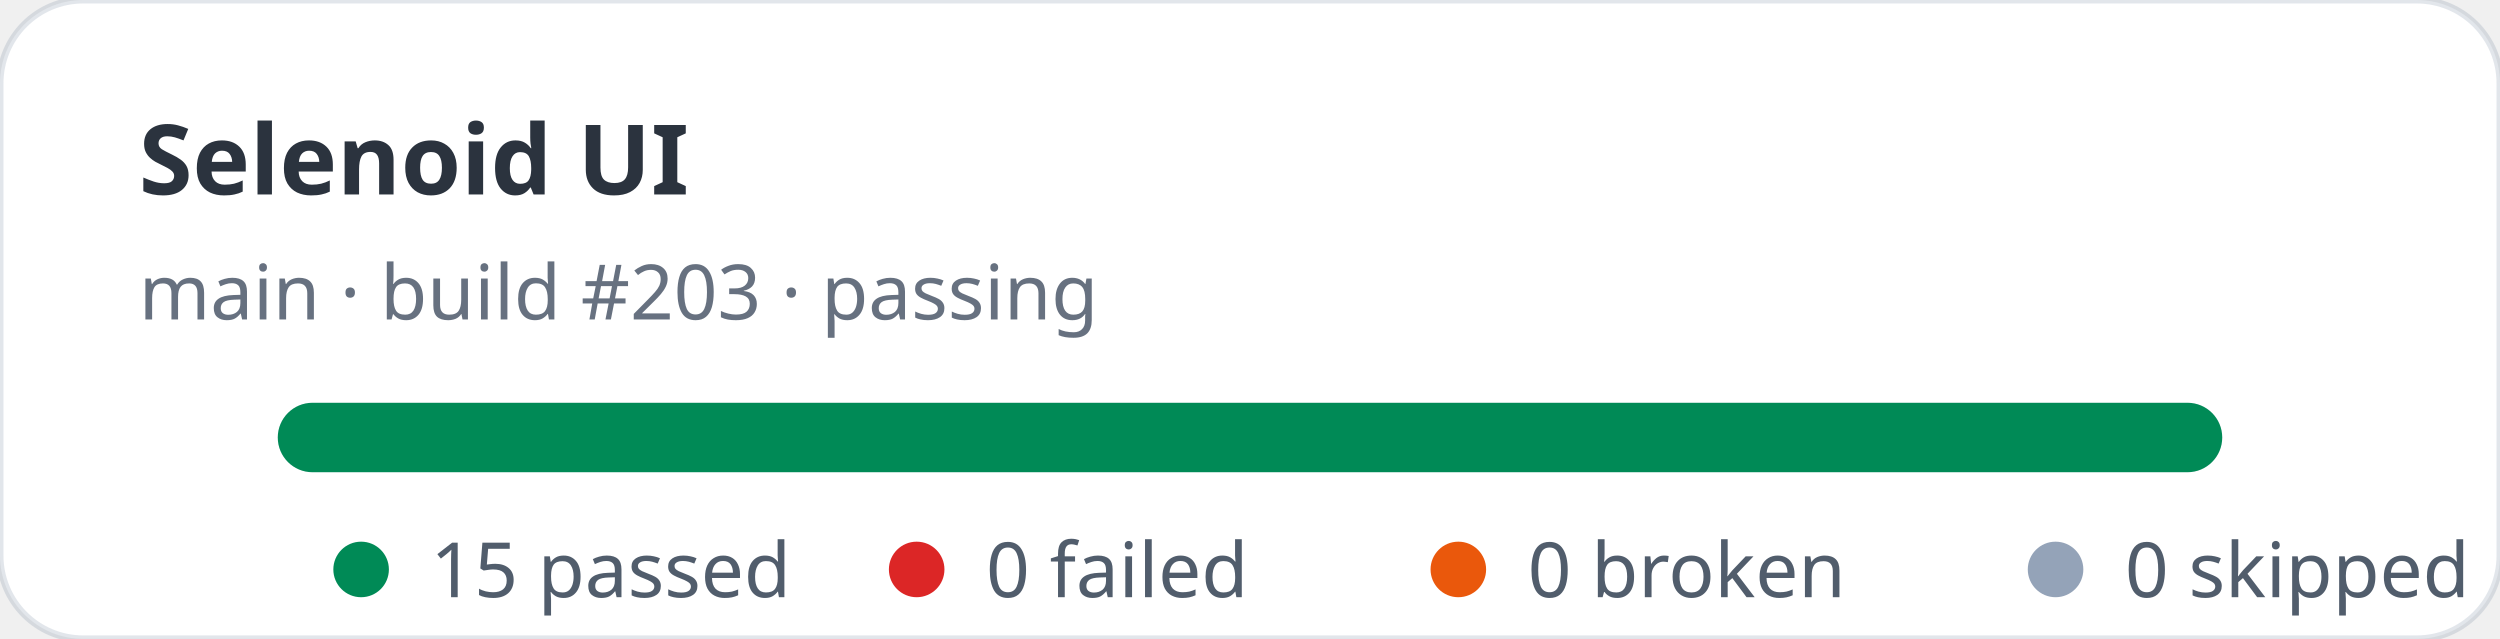
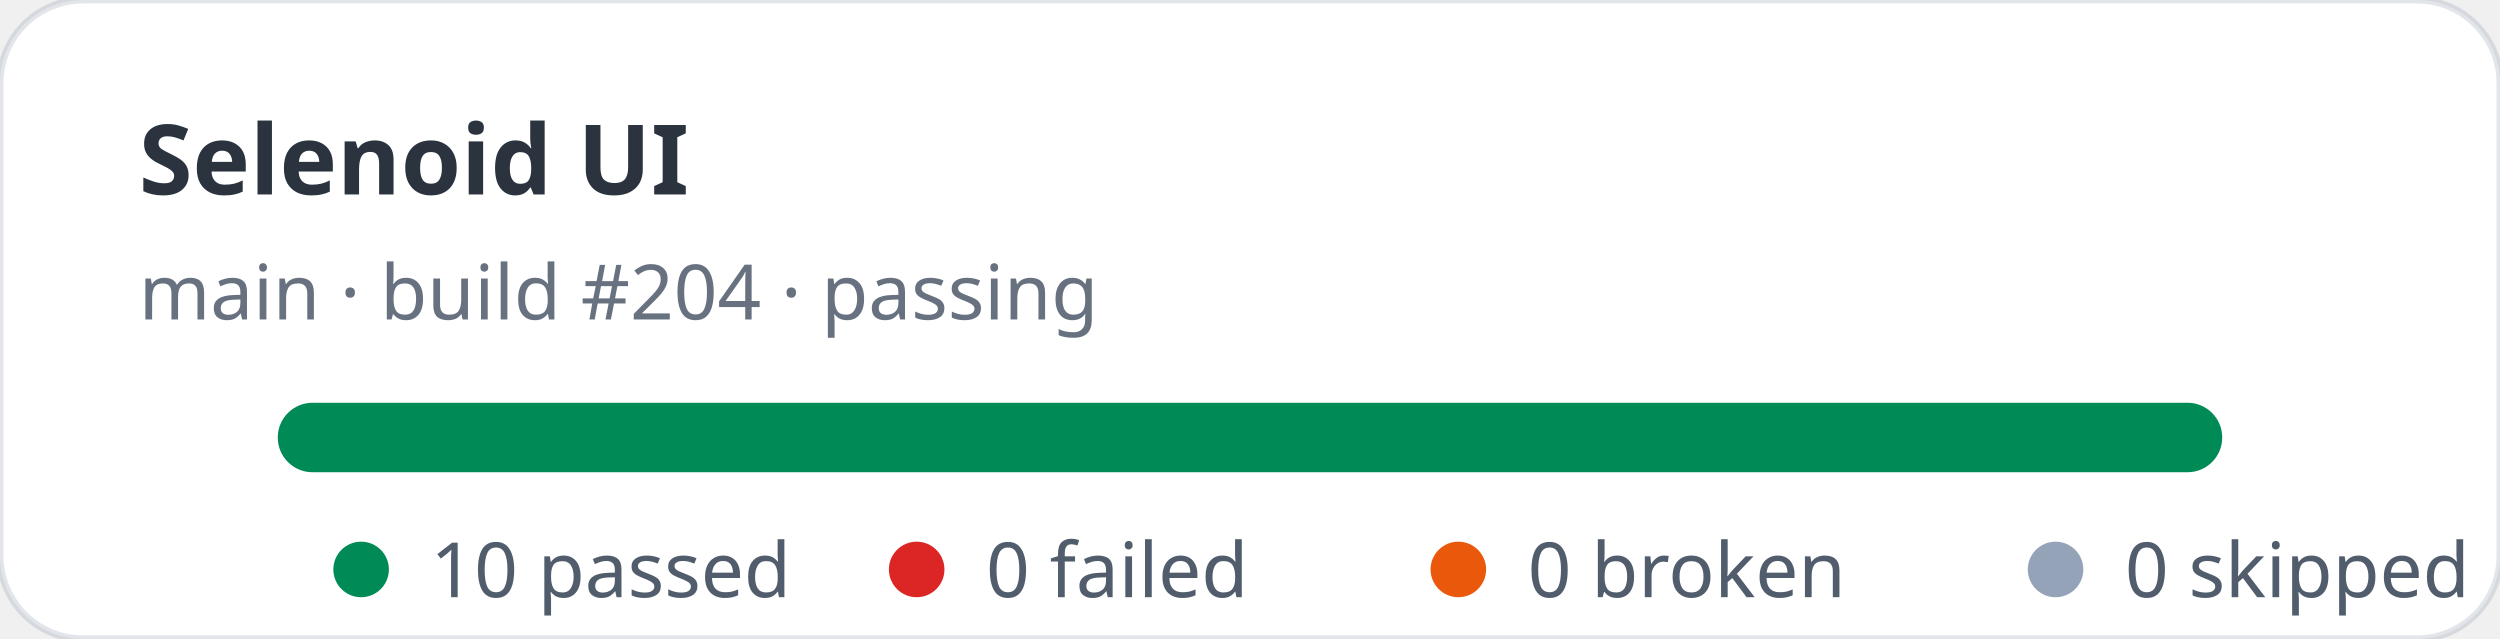
- <svg xmlns="http://www.w3.org/2000/svg" width="360" height="92" viewBox="0 0 360 92" role="img" aria-label="Selenoid UI stats: 15 passed, 0 failed">
+ <svg xmlns="http://www.w3.org/2000/svg" width="360" height="92" viewBox="0 0 360 92" role="img" aria-label="Selenoid UI stats: 10 passed, 0 failed">
  <rect width="360" height="92" rx="12" fill="#ffffff" stroke="rgba(11,48,86,0.12)" />
  <text x="20" y="28" fill="rgba(1,10,24,0.83)" font-family="ui-sans-serif,system-ui,sans-serif" font-size="14" font-weight="700">Selenoid UI</text>
-   <text x="20" y="46" fill="rgba(2,19,44,0.6)" font-family="ui-sans-serif,system-ui,sans-serif" font-size="11">main · build #203 · passing</text>
+   <text x="20" y="46" fill="rgba(2,19,44,0.6)" font-family="ui-sans-serif,system-ui,sans-serif" font-size="11">main · build #204 · passing</text>
  <rect x="40" y="58" width="280" height="10" rx="5" fill="#e2e8f0" />
  <rect x="40" y="58" width="280" height="10" rx="5" fill="#008a56" />
  <g font-family="ui-sans-serif,system-ui,sans-serif" font-size="11" fill="rgba(1,18,40,0.68)">
    <circle cx="52" cy="82" r="4" fill="#008a56" />
-     <text x="62" y="86">15 passed</text>
+     <text x="62" y="86">10 passed</text>
    <circle cx="132" cy="82" r="4" fill="#dc2626" />
    <text x="142" y="86">0 failed</text>
    <circle cx="210" cy="82" r="4" fill="#ea580c" />
    <text x="220" y="86">0 broken</text>
    <circle cx="296" cy="82" r="4" fill="#94a3b8" />
    <text x="306" y="86">0 skipped</text>
  </g>
</svg>
